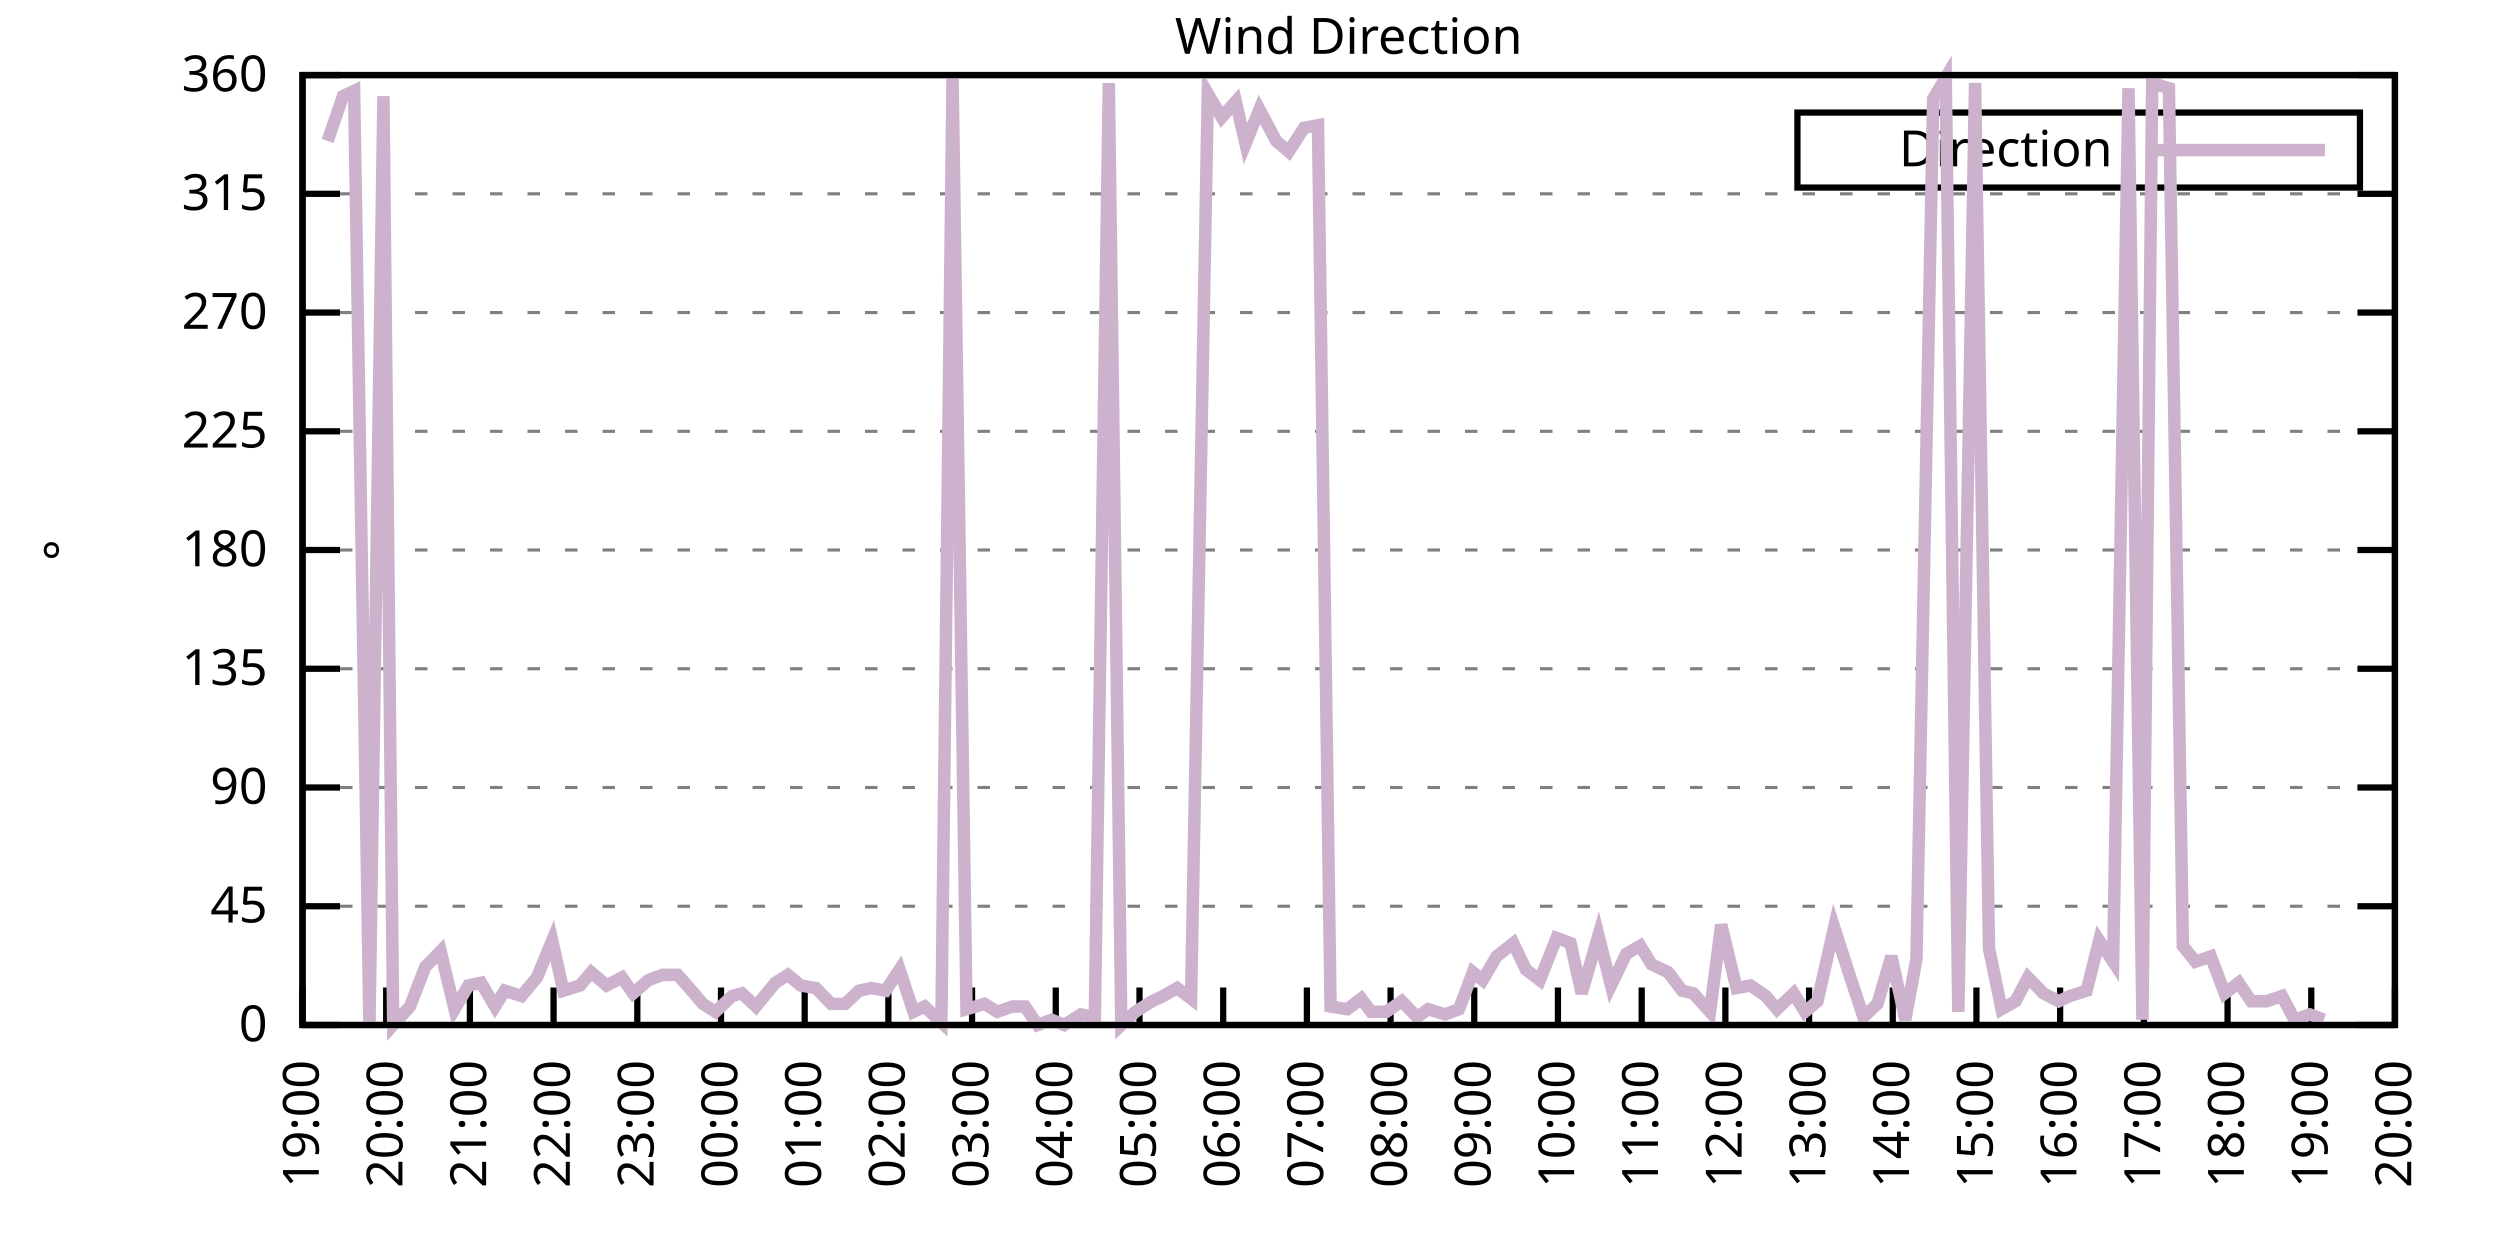
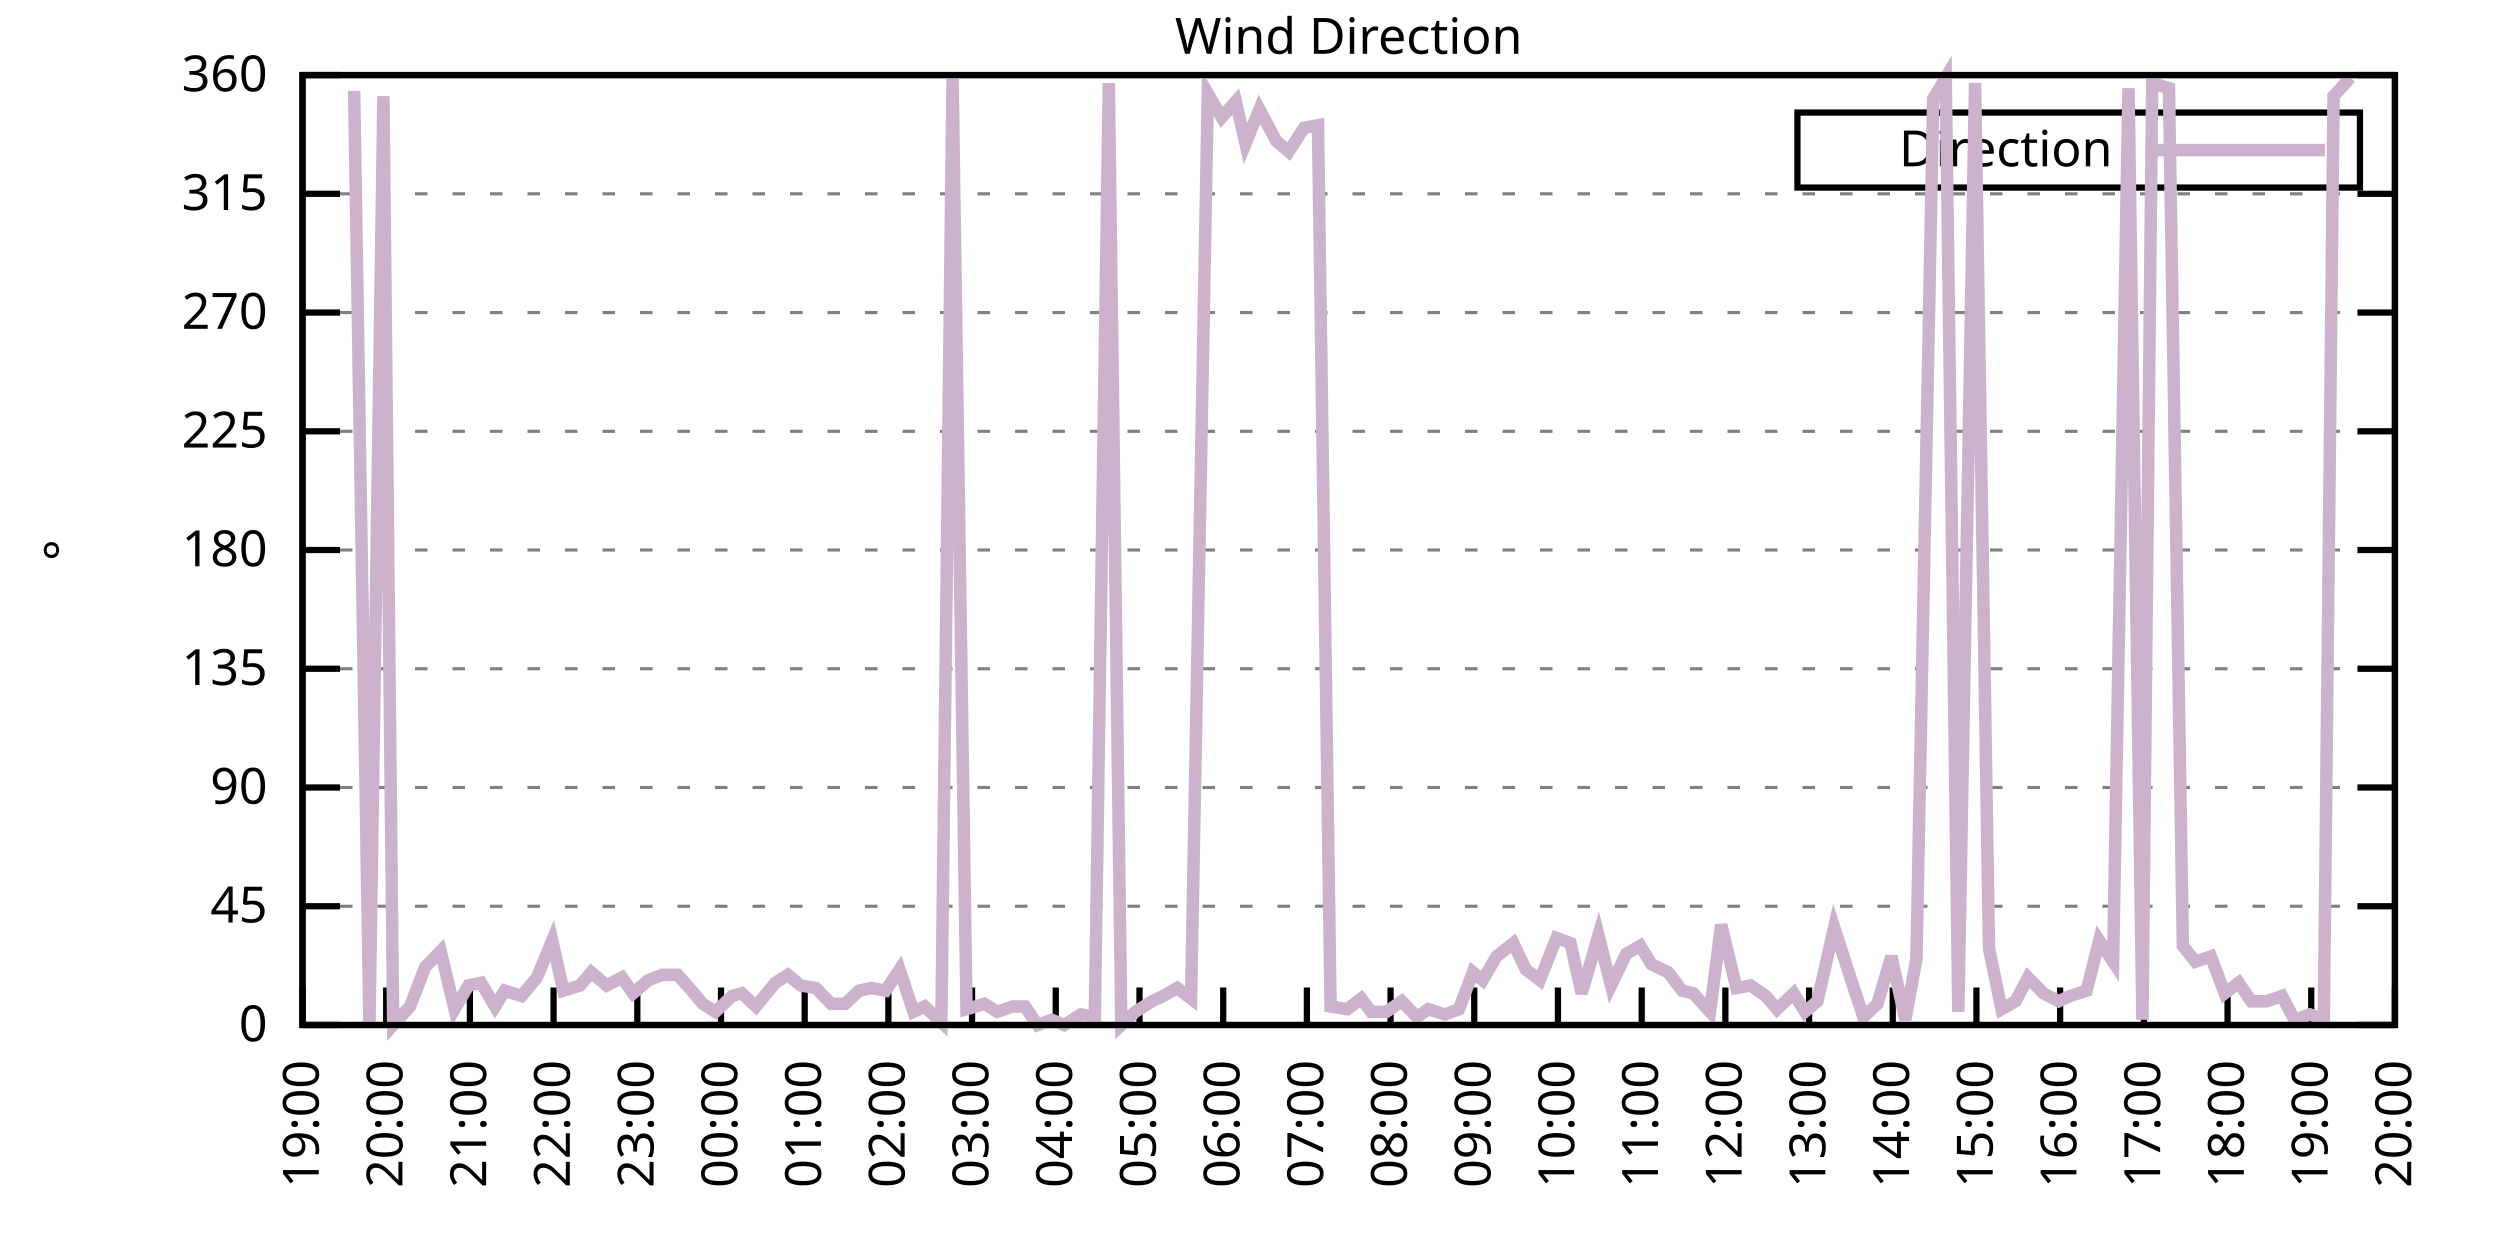
<svg xmlns="http://www.w3.org/2000/svg" xmlns:xlink="http://www.w3.org/1999/xlink" width="400" height="200" viewBox="0 0 400 200">
  <g id="gnuplot_canvas">
    <rect x="0" y="0" width="400" height="200" fill="none" />
    <defs>
      <circle id="gpDot" r="0.5" stroke-width="0.5" stroke="currentColor" />
      <path id="gpPt0" stroke-width="0.333" stroke="currentColor" d="M-1,0 h2 M0,-1 v2" />
      <path id="gpPt1" stroke-width="0.333" stroke="currentColor" d="M-1,-1 L1,1 M1,-1 L-1,1" />
      <path id="gpPt2" stroke-width="0.333" stroke="currentColor" d="M-1,0 L1,0 M0,-1 L0,1 M-1,-1 L1,1 M-1,1 L1,-1" />
      <rect id="gpPt3" stroke-width="0.333" stroke="currentColor" x="-1" y="-1" width="2" height="2" />
      <rect id="gpPt4" stroke-width="0.333" stroke="currentColor" fill="currentColor" x="-1" y="-1" width="2" height="2" />
      <circle id="gpPt5" stroke-width="0.333" stroke="currentColor" cx="0" cy="0" r="1" />
      <use xlink:href="#gpPt5" id="gpPt6" fill="currentColor" stroke="none" />
      <path id="gpPt7" stroke-width="0.333" stroke="currentColor" d="M0,-1.33 L-1.33,0.67 L1.33,0.67 z" />
      <use xlink:href="#gpPt7" id="gpPt8" fill="currentColor" stroke="none" />
      <use xlink:href="#gpPt7" id="gpPt9" stroke="currentColor" transform="rotate(180)" />
      <use xlink:href="#gpPt9" id="gpPt10" fill="currentColor" stroke="none" />
      <use xlink:href="#gpPt3" id="gpPt11" stroke="currentColor" transform="rotate(45)" />
      <use xlink:href="#gpPt11" id="gpPt12" fill="currentColor" stroke="none" />
      <path id="gpPt13" stroke-width="0.333" stroke="currentColor" d="M0,1.330 L1.265,0.411 L0.782,-1.067 L-0.782,-1.076 L-1.265,0.411 z" />
      <use xlink:href="#gpPt13" id="gpPt14" fill="currentColor" stroke="none" />
      <filter id="textbox" filterUnits="objectBoundingBox" x="0" y="0" height="1" width="1">
        <feFlood flood-color="white" flood-opacity="1" result="bgnd" />
        <feComposite in="SourceGraphic" in2="bgnd" operator="atop" />
      </filter>
      <filter id="greybox" filterUnits="objectBoundingBox" x="0" y="0" height="1" width="1">
        <feFlood flood-color="lightgrey" flood-opacity="1" result="grey" />
        <feComposite in="SourceGraphic" in2="grey" operator="atop" />
      </filter>
    </defs>
    <g fill="none" color="white" stroke="currentColor" stroke-width="1.00" stroke-linecap="butt" stroke-linejoin="miter">
</g>
    <g fill="none" color="black" stroke="currentColor" stroke-width="1.00" stroke-linecap="butt" stroke-linejoin="miter">
      <g stroke="none" shape-rendering="crispEdges">
        <polygon fill="rgb(255, 255, 255)" points="48.40,164.00 383.18,164.00 383.18,12.02 48.40,12.02 " />
      </g>
    </g>
    <g fill="none" color="black" stroke="currentColor" stroke-width="1.00" stroke-linecap="butt" stroke-linejoin="miter">
</g>
    <g fill="none" color="black" stroke="black" stroke-width="0.50" stroke-linecap="butt" stroke-linejoin="miter">
</g>
    <g fill="none" color="gray" stroke="currentColor" stroke-width="0.50" stroke-linecap="butt" stroke-linejoin="miter">
      <path stroke="gray" stroke-dasharray="2,4" class="gridline" d="M48.40,164.00 L383.19,164.00  " />
    </g>
    <g fill="none" color="gray" stroke="gray" stroke-width="1.00" stroke-linecap="butt" stroke-linejoin="miter">
</g>
    <g fill="none" color="black" stroke="currentColor" stroke-width="1.00" stroke-linecap="butt" stroke-linejoin="miter">
      <path stroke="black" d="M48.40,164.00 L54.40,164.00 M383.19,164.00 L377.19,164.00  " />
      <g transform="translate(42.80,166.60)" stroke="none" fill="black" font-family="Sans" font-size="8.00" text-anchor="end">
        <text>
          <tspan font-family="Sans"> 0</tspan>
        </text>
      </g>
    </g>
    <g fill="none" color="black" stroke="currentColor" stroke-width="1.00" stroke-linecap="butt" stroke-linejoin="miter">
</g>
    <g fill="none" color="black" stroke="black" stroke-width="0.50" stroke-linecap="butt" stroke-linejoin="miter">
</g>
    <g fill="none" color="gray" stroke="currentColor" stroke-width="0.50" stroke-linecap="butt" stroke-linejoin="miter">
      <path stroke="gray" stroke-dasharray="2,4" class="gridline" d="M48.40,145.00 L383.19,145.00  " />
    </g>
    <g fill="none" color="gray" stroke="gray" stroke-width="1.00" stroke-linecap="butt" stroke-linejoin="miter">
</g>
    <g fill="none" color="black" stroke="currentColor" stroke-width="1.00" stroke-linecap="butt" stroke-linejoin="miter">
      <path stroke="black" d="M48.40,145.00 L54.40,145.00 M383.19,145.00 L377.19,145.00  " />
      <g transform="translate(42.80,147.60)" stroke="none" fill="black" font-family="Sans" font-size="8.00" text-anchor="end">
        <text>
          <tspan font-family="Sans"> 45</tspan>
        </text>
      </g>
    </g>
    <g fill="none" color="black" stroke="currentColor" stroke-width="1.00" stroke-linecap="butt" stroke-linejoin="miter">
</g>
    <g fill="none" color="black" stroke="black" stroke-width="0.50" stroke-linecap="butt" stroke-linejoin="miter">
</g>
    <g fill="none" color="gray" stroke="currentColor" stroke-width="0.50" stroke-linecap="butt" stroke-linejoin="miter">
      <path stroke="gray" stroke-dasharray="2,4" class="gridline" d="M48.40,126.00 L383.19,126.00  " />
    </g>
    <g fill="none" color="gray" stroke="gray" stroke-width="1.00" stroke-linecap="butt" stroke-linejoin="miter">
</g>
    <g fill="none" color="black" stroke="currentColor" stroke-width="1.00" stroke-linecap="butt" stroke-linejoin="miter">
      <path stroke="black" d="M48.40,126.00 L54.40,126.00 M383.19,126.00 L377.19,126.00  " />
      <g transform="translate(42.80,128.60)" stroke="none" fill="black" font-family="Sans" font-size="8.00" text-anchor="end">
        <text>
          <tspan font-family="Sans"> 90</tspan>
        </text>
      </g>
    </g>
    <g fill="none" color="black" stroke="currentColor" stroke-width="1.00" stroke-linecap="butt" stroke-linejoin="miter">
</g>
    <g fill="none" color="black" stroke="black" stroke-width="0.50" stroke-linecap="butt" stroke-linejoin="miter">
</g>
    <g fill="none" color="gray" stroke="currentColor" stroke-width="0.50" stroke-linecap="butt" stroke-linejoin="miter">
      <path stroke="gray" stroke-dasharray="2,4" class="gridline" d="M48.40,107.00 L383.19,107.00  " />
    </g>
    <g fill="none" color="gray" stroke="gray" stroke-width="1.00" stroke-linecap="butt" stroke-linejoin="miter">
</g>
    <g fill="none" color="black" stroke="currentColor" stroke-width="1.00" stroke-linecap="butt" stroke-linejoin="miter">
      <path stroke="black" d="M48.40,107.00 L54.40,107.00 M383.19,107.00 L377.19,107.00  " />
      <g transform="translate(42.80,109.60)" stroke="none" fill="black" font-family="Sans" font-size="8.00" text-anchor="end">
        <text>
          <tspan font-family="Sans"> 135</tspan>
        </text>
      </g>
    </g>
    <g fill="none" color="black" stroke="currentColor" stroke-width="1.00" stroke-linecap="butt" stroke-linejoin="miter">
</g>
    <g fill="none" color="black" stroke="black" stroke-width="0.50" stroke-linecap="butt" stroke-linejoin="miter">
</g>
    <g fill="none" color="gray" stroke="currentColor" stroke-width="0.50" stroke-linecap="butt" stroke-linejoin="miter">
      <path stroke="gray" stroke-dasharray="2,4" class="gridline" d="M48.40,88.00 L383.19,88.00  " />
    </g>
    <g fill="none" color="gray" stroke="gray" stroke-width="1.00" stroke-linecap="butt" stroke-linejoin="miter">
</g>
    <g fill="none" color="black" stroke="currentColor" stroke-width="1.00" stroke-linecap="butt" stroke-linejoin="miter">
      <path stroke="black" d="M48.40,88.00 L54.40,88.00 M383.19,88.00 L377.19,88.00  " />
      <g transform="translate(42.80,90.60)" stroke="none" fill="black" font-family="Sans" font-size="8.00" text-anchor="end">
        <text>
          <tspan font-family="Sans"> 180</tspan>
        </text>
      </g>
    </g>
    <g fill="none" color="black" stroke="currentColor" stroke-width="1.00" stroke-linecap="butt" stroke-linejoin="miter">
</g>
    <g fill="none" color="black" stroke="black" stroke-width="0.50" stroke-linecap="butt" stroke-linejoin="miter">
</g>
    <g fill="none" color="gray" stroke="currentColor" stroke-width="0.50" stroke-linecap="butt" stroke-linejoin="miter">
      <path stroke="gray" stroke-dasharray="2,4" class="gridline" d="M48.40,69.01 L383.19,69.01  " />
    </g>
    <g fill="none" color="gray" stroke="gray" stroke-width="1.00" stroke-linecap="butt" stroke-linejoin="miter">
</g>
    <g fill="none" color="black" stroke="currentColor" stroke-width="1.00" stroke-linecap="butt" stroke-linejoin="miter">
      <path stroke="black" d="M48.40,69.01 L54.40,69.01 M383.19,69.01 L377.19,69.01  " />
      <g transform="translate(42.80,71.61)" stroke="none" fill="black" font-family="Sans" font-size="8.00" text-anchor="end">
        <text>
          <tspan font-family="Sans"> 225</tspan>
        </text>
      </g>
    </g>
    <g fill="none" color="black" stroke="currentColor" stroke-width="1.00" stroke-linecap="butt" stroke-linejoin="miter">
</g>
    <g fill="none" color="black" stroke="black" stroke-width="0.50" stroke-linecap="butt" stroke-linejoin="miter">
</g>
    <g fill="none" color="gray" stroke="currentColor" stroke-width="0.50" stroke-linecap="butt" stroke-linejoin="miter">
      <path stroke="gray" stroke-dasharray="2,4" class="gridline" d="M48.40,50.01 L383.19,50.01  " />
    </g>
    <g fill="none" color="gray" stroke="gray" stroke-width="1.00" stroke-linecap="butt" stroke-linejoin="miter">
</g>
    <g fill="none" color="black" stroke="currentColor" stroke-width="1.00" stroke-linecap="butt" stroke-linejoin="miter">
      <path stroke="black" d="M48.40,50.01 L54.40,50.01 M383.19,50.01 L377.19,50.01  " />
      <g transform="translate(42.80,52.61)" stroke="none" fill="black" font-family="Sans" font-size="8.00" text-anchor="end">
        <text>
          <tspan font-family="Sans"> 270</tspan>
        </text>
      </g>
    </g>
    <g fill="none" color="black" stroke="currentColor" stroke-width="1.00" stroke-linecap="butt" stroke-linejoin="miter">
</g>
    <g fill="none" color="black" stroke="black" stroke-width="0.50" stroke-linecap="butt" stroke-linejoin="miter">
</g>
    <g fill="none" color="gray" stroke="currentColor" stroke-width="0.50" stroke-linecap="butt" stroke-linejoin="miter">
      <path stroke="gray" stroke-dasharray="2,4" class="gridline" d="M48.40,31.01 L383.19,31.01  " />
    </g>
    <g fill="none" color="gray" stroke="gray" stroke-width="1.00" stroke-linecap="butt" stroke-linejoin="miter">
</g>
    <g fill="none" color="black" stroke="currentColor" stroke-width="1.00" stroke-linecap="butt" stroke-linejoin="miter">
      <path stroke="black" d="M48.40,31.01 L54.40,31.01 M383.19,31.01 L377.19,31.01  " />
      <g transform="translate(42.80,33.61)" stroke="none" fill="black" font-family="Sans" font-size="8.00" text-anchor="end">
        <text>
          <tspan font-family="Sans"> 315</tspan>
        </text>
      </g>
    </g>
    <g fill="none" color="black" stroke="currentColor" stroke-width="1.00" stroke-linecap="butt" stroke-linejoin="miter">
</g>
    <g fill="none" color="black" stroke="black" stroke-width="0.50" stroke-linecap="butt" stroke-linejoin="miter">
</g>
    <g fill="none" color="gray" stroke="currentColor" stroke-width="0.50" stroke-linecap="butt" stroke-linejoin="miter">
      <path stroke="gray" stroke-dasharray="2,4" class="gridline" d="M48.40,12.01 L383.19,12.01  " />
    </g>
    <g fill="none" color="gray" stroke="gray" stroke-width="1.00" stroke-linecap="butt" stroke-linejoin="miter">
</g>
    <g fill="none" color="black" stroke="currentColor" stroke-width="1.00" stroke-linecap="butt" stroke-linejoin="miter">
      <path stroke="black" d="M48.40,12.01 L54.40,12.01 M383.19,12.01 L377.19,12.01  " />
      <g transform="translate(42.80,14.61)" stroke="none" fill="black" font-family="Sans" font-size="8.00" text-anchor="end">
        <text>
          <tspan font-family="Sans"> 360</tspan>
        </text>
      </g>
    </g>
    <g fill="none" color="black" stroke="currentColor" stroke-width="1.00" stroke-linecap="butt" stroke-linejoin="miter">
      <path stroke="black" d="M48.40,164.00 L48.40,158.00  " />
      <g transform="translate(51.00,169.60) rotate(270.00)" stroke="none" fill="black" font-family="Sans" font-size="8.00" text-anchor="end">
        <text>
          <tspan font-family="Sans">19:00</tspan>
        </text>
      </g>
    </g>
    <g fill="none" color="black" stroke="currentColor" stroke-width="1.00" stroke-linecap="butt" stroke-linejoin="miter">
      <path stroke="black" d="M61.79,164.00 L61.79,158.00  " />
      <g transform="translate(64.39,169.60) rotate(270.00)" stroke="none" fill="black" font-family="Sans" font-size="8.00" text-anchor="end">
        <text>
          <tspan font-family="Sans">20:00</tspan>
        </text>
      </g>
    </g>
    <g fill="none" color="black" stroke="currentColor" stroke-width="1.00" stroke-linecap="butt" stroke-linejoin="miter">
      <path stroke="black" d="M75.18,164.00 L75.18,158.00  " />
      <g transform="translate(77.78,169.60) rotate(270.00)" stroke="none" fill="black" font-family="Sans" font-size="8.00" text-anchor="end">
        <text>
          <tspan font-family="Sans">21:00</tspan>
        </text>
      </g>
    </g>
    <g fill="none" color="black" stroke="currentColor" stroke-width="1.00" stroke-linecap="butt" stroke-linejoin="miter">
      <path stroke="black" d="M88.57,164.00 L88.57,158.00  " />
      <g transform="translate(91.17,169.60) rotate(270.00)" stroke="none" fill="black" font-family="Sans" font-size="8.00" text-anchor="end">
        <text>
          <tspan font-family="Sans">22:00</tspan>
        </text>
      </g>
    </g>
    <g fill="none" color="black" stroke="currentColor" stroke-width="1.00" stroke-linecap="butt" stroke-linejoin="miter">
      <path stroke="black" d="M101.97,164.00 L101.97,158.00  " />
      <g transform="translate(104.57,169.60) rotate(270.00)" stroke="none" fill="black" font-family="Sans" font-size="8.00" text-anchor="end">
        <text>
          <tspan font-family="Sans">23:00</tspan>
        </text>
      </g>
    </g>
    <g fill="none" color="black" stroke="currentColor" stroke-width="1.00" stroke-linecap="butt" stroke-linejoin="miter">
      <path stroke="black" d="M115.36,164.00 L115.36,158.00  " />
      <g transform="translate(117.96,169.60) rotate(270.00)" stroke="none" fill="black" font-family="Sans" font-size="8.00" text-anchor="end">
        <text>
          <tspan font-family="Sans">00:00</tspan>
        </text>
      </g>
    </g>
    <g fill="none" color="black" stroke="currentColor" stroke-width="1.00" stroke-linecap="butt" stroke-linejoin="miter">
      <path stroke="black" d="M128.75,164.00 L128.75,158.00  " />
      <g transform="translate(131.35,169.60) rotate(270.00)" stroke="none" fill="black" font-family="Sans" font-size="8.00" text-anchor="end">
        <text>
          <tspan font-family="Sans">01:00</tspan>
        </text>
      </g>
    </g>
    <g fill="none" color="black" stroke="currentColor" stroke-width="1.00" stroke-linecap="butt" stroke-linejoin="miter">
      <path stroke="black" d="M142.14,164.00 L142.14,158.00  " />
      <g transform="translate(144.74,169.60) rotate(270.00)" stroke="none" fill="black" font-family="Sans" font-size="8.00" text-anchor="end">
        <text>
          <tspan font-family="Sans">02:00</tspan>
        </text>
      </g>
    </g>
    <g fill="none" color="black" stroke="currentColor" stroke-width="1.00" stroke-linecap="butt" stroke-linejoin="miter">
      <path stroke="black" d="M155.53,164.00 L155.53,158.00  " />
      <g transform="translate(158.13,169.60) rotate(270.00)" stroke="none" fill="black" font-family="Sans" font-size="8.00" text-anchor="end">
        <text>
          <tspan font-family="Sans">03:00</tspan>
        </text>
      </g>
    </g>
    <g fill="none" color="black" stroke="currentColor" stroke-width="1.00" stroke-linecap="butt" stroke-linejoin="miter">
      <path stroke="black" d="M168.92,164.00 L168.92,158.00  " />
      <g transform="translate(171.52,169.60) rotate(270.00)" stroke="none" fill="black" font-family="Sans" font-size="8.00" text-anchor="end">
        <text>
          <tspan font-family="Sans">04:00</tspan>
        </text>
      </g>
    </g>
    <g fill="none" color="black" stroke="currentColor" stroke-width="1.00" stroke-linecap="butt" stroke-linejoin="miter">
      <path stroke="black" d="M182.32,164.00 L182.32,158.00  " />
      <g transform="translate(184.92,169.60) rotate(270.00)" stroke="none" fill="black" font-family="Sans" font-size="8.00" text-anchor="end">
        <text>
          <tspan font-family="Sans">05:00</tspan>
        </text>
      </g>
    </g>
    <g fill="none" color="black" stroke="currentColor" stroke-width="1.00" stroke-linecap="butt" stroke-linejoin="miter">
      <path stroke="black" d="M195.71,164.00 L195.71,158.00  " />
      <g transform="translate(198.31,169.60) rotate(270.00)" stroke="none" fill="black" font-family="Sans" font-size="8.00" text-anchor="end">
        <text>
          <tspan font-family="Sans">06:00</tspan>
        </text>
      </g>
    </g>
    <g fill="none" color="black" stroke="currentColor" stroke-width="1.00" stroke-linecap="butt" stroke-linejoin="miter">
      <path stroke="black" d="M209.10,164.00 L209.10,158.00  " />
      <g transform="translate(211.70,169.60) rotate(270.00)" stroke="none" fill="black" font-family="Sans" font-size="8.00" text-anchor="end">
        <text>
          <tspan font-family="Sans">07:00</tspan>
        </text>
      </g>
    </g>
    <g fill="none" color="black" stroke="currentColor" stroke-width="1.00" stroke-linecap="butt" stroke-linejoin="miter">
      <path stroke="black" d="M222.49,164.00 L222.49,158.00  " />
      <g transform="translate(225.09,169.60) rotate(270.00)" stroke="none" fill="black" font-family="Sans" font-size="8.00" text-anchor="end">
        <text>
          <tspan font-family="Sans">08:00</tspan>
        </text>
      </g>
    </g>
    <g fill="none" color="black" stroke="currentColor" stroke-width="1.00" stroke-linecap="butt" stroke-linejoin="miter">
      <path stroke="black" d="M235.88,164.00 L235.88,158.00  " />
      <g transform="translate(238.48,169.60) rotate(270.00)" stroke="none" fill="black" font-family="Sans" font-size="8.00" text-anchor="end">
        <text>
          <tspan font-family="Sans">09:00</tspan>
        </text>
      </g>
    </g>
    <g fill="none" color="black" stroke="currentColor" stroke-width="1.00" stroke-linecap="butt" stroke-linejoin="miter">
      <path stroke="black" d="M249.27,164.00 L249.27,158.00  " />
      <g transform="translate(251.87,169.60) rotate(270.00)" stroke="none" fill="black" font-family="Sans" font-size="8.00" text-anchor="end">
        <text>
          <tspan font-family="Sans">10:00</tspan>
        </text>
      </g>
    </g>
    <g fill="none" color="black" stroke="currentColor" stroke-width="1.00" stroke-linecap="butt" stroke-linejoin="miter">
      <path stroke="black" d="M262.67,164.00 L262.67,158.00  " />
      <g transform="translate(265.27,169.60) rotate(270.00)" stroke="none" fill="black" font-family="Sans" font-size="8.00" text-anchor="end">
        <text>
          <tspan font-family="Sans">11:00</tspan>
        </text>
      </g>
    </g>
    <g fill="none" color="black" stroke="currentColor" stroke-width="1.00" stroke-linecap="butt" stroke-linejoin="miter">
      <path stroke="black" d="M276.06,164.00 L276.06,158.00  " />
      <g transform="translate(278.66,169.60) rotate(270.00)" stroke="none" fill="black" font-family="Sans" font-size="8.00" text-anchor="end">
        <text>
          <tspan font-family="Sans">12:00</tspan>
        </text>
      </g>
    </g>
    <g fill="none" color="black" stroke="currentColor" stroke-width="1.00" stroke-linecap="butt" stroke-linejoin="miter">
      <path stroke="black" d="M289.45,164.00 L289.45,158.00  " />
      <g transform="translate(292.05,169.60) rotate(270.00)" stroke="none" fill="black" font-family="Sans" font-size="8.00" text-anchor="end">
        <text>
          <tspan font-family="Sans">13:00</tspan>
        </text>
      </g>
    </g>
    <g fill="none" color="black" stroke="currentColor" stroke-width="1.00" stroke-linecap="butt" stroke-linejoin="miter">
      <path stroke="black" d="M302.84,164.00 L302.84,158.00  " />
      <g transform="translate(305.44,169.60) rotate(270.00)" stroke="none" fill="black" font-family="Sans" font-size="8.00" text-anchor="end">
        <text>
          <tspan font-family="Sans">14:00</tspan>
        </text>
      </g>
    </g>
    <g fill="none" color="black" stroke="currentColor" stroke-width="1.00" stroke-linecap="butt" stroke-linejoin="miter">
      <path stroke="black" d="M316.23,164.00 L316.23,158.00  " />
      <g transform="translate(318.83,169.60) rotate(270.00)" stroke="none" fill="black" font-family="Sans" font-size="8.00" text-anchor="end">
        <text>
          <tspan font-family="Sans">15:00</tspan>
        </text>
      </g>
    </g>
    <g fill="none" color="black" stroke="currentColor" stroke-width="1.00" stroke-linecap="butt" stroke-linejoin="miter">
      <path stroke="black" d="M329.62,164.00 L329.62,158.00  " />
      <g transform="translate(332.22,169.60) rotate(270.00)" stroke="none" fill="black" font-family="Sans" font-size="8.00" text-anchor="end">
        <text>
          <tspan font-family="Sans">16:00</tspan>
        </text>
      </g>
    </g>
    <g fill="none" color="black" stroke="currentColor" stroke-width="1.00" stroke-linecap="butt" stroke-linejoin="miter">
      <path stroke="black" d="M343.02,164.00 L343.02,158.00  " />
      <g transform="translate(345.62,169.60) rotate(270.00)" stroke="none" fill="black" font-family="Sans" font-size="8.00" text-anchor="end">
        <text>
          <tspan font-family="Sans">17:00</tspan>
        </text>
      </g>
    </g>
    <g fill="none" color="black" stroke="currentColor" stroke-width="1.00" stroke-linecap="butt" stroke-linejoin="miter">
      <path stroke="black" d="M356.41,164.00 L356.41,158.00  " />
      <g transform="translate(359.01,169.60) rotate(270.00)" stroke="none" fill="black" font-family="Sans" font-size="8.00" text-anchor="end">
        <text>
          <tspan font-family="Sans">18:00</tspan>
        </text>
      </g>
    </g>
    <g fill="none" color="black" stroke="currentColor" stroke-width="1.00" stroke-linecap="butt" stroke-linejoin="miter">
      <path stroke="black" d="M369.80,164.00 L369.80,158.00  " />
      <g transform="translate(372.40,169.60) rotate(270.00)" stroke="none" fill="black" font-family="Sans" font-size="8.00" text-anchor="end">
        <text>
          <tspan font-family="Sans">19:00</tspan>
        </text>
      </g>
    </g>
    <g fill="none" color="black" stroke="currentColor" stroke-width="1.00" stroke-linecap="butt" stroke-linejoin="miter">
      <path stroke="black" d="M383.19,164.00 L383.19,158.00  " />
      <g transform="translate(385.79,169.60) rotate(270.00)" stroke="none" fill="black" font-family="Sans" font-size="8.00" text-anchor="end">
        <text>
          <tspan font-family="Sans">20:00</tspan>
        </text>
      </g>
    </g>
    <g fill="none" color="black" stroke="currentColor" stroke-width="1.00" stroke-linecap="butt" stroke-linejoin="miter">
</g>
    <g fill="none" color="black" stroke="currentColor" stroke-width="1.00" stroke-linecap="butt" stroke-linejoin="miter">
      <path stroke="black" d="M48.40,12.01 L48.40,164.00 L383.19,164.00 L383.19,12.01 L48.40,12.01 Z  " />
    </g>
    <g fill="none" color="black" stroke="currentColor" stroke-width="1.00" stroke-linecap="butt" stroke-linejoin="miter">
</g>
    <g fill="none" color="black" stroke="currentColor" stroke-width="1.00" stroke-linecap="butt" stroke-linejoin="miter">
      <path stroke="black" d="M287.59,30.01 L287.59,18.01 L377.59,18.01 L377.59,30.01 L287.59,30.01 Z  " />
    </g>
    <g id="Wind_direction_plot_1">
      <g fill="none" color="white" stroke="black" stroke-width="2.00" stroke-linecap="butt" stroke-linejoin="miter">
</g>
      <g fill="none" color="black" stroke="currentColor" stroke-width="2.00" stroke-linecap="butt" stroke-linejoin="miter">
        <g transform="translate(337.99,26.61)" stroke="none" fill="black" font-family="Sans" font-size="8.00" text-anchor="end">
          <text>
            <tspan font-family="Sans">Direction</tspan>
          </text>
        </g>
      </g>
      <g fill="none" color="black" stroke="currentColor" stroke-width="2.00" stroke-linecap="butt" stroke-linejoin="miter">
-         <path stroke="rgb(204, 178, 204)" d="M343.59,24.01 L371.99,24.01 M52.42,22.56 L54.87,15.39 L56.66,14.54 L59.11,164.00 L61.35,15.39 L62.91,164.00   L65.59,161.04 L68.04,154.71 L70.50,152.18 L72.73,161.47 L74.96,157.67 L76.97,157.24 L79.20,161.04 L80.76,158.51   L83.44,159.36 L85.90,156.40 L88.35,150.49 L90.14,158.51 L92.82,157.67 L94.60,155.56 L97.06,157.67 L99.51,156.40   L101.30,158.93 L103.75,156.82 L105.98,155.98 L108.44,155.98 L110.67,158.51 L112.46,160.62 L114.47,161.89 L117.14,159.36   L118.71,158.93 L120.94,161.04 L124.06,157.24 L126.07,155.98 L128.08,157.67 L130.54,158.09 L132.99,160.62 L135.22,160.62   L137.45,158.51 L139.46,158.09 L141.69,158.51 L143.93,155.13 L146.16,161.89 L147.94,161.04 L150.62,163.58 L152.41,12.43   L154.64,161.47 L157.54,160.62 L159.55,161.89 L162.01,161.04 L164.01,161.04 L166.02,164.00 L168.25,163.16 L170.26,164.00   L172.94,162.31 L175.17,162.73 L177.41,13.28 L179.41,164.00 L181.65,161.89 L184.32,160.20 L186.11,159.36 L188.34,158.09   L190.57,159.78 L193.25,14.97 L195.48,18.77 L197.72,16.23 L199.28,22.99 L201.51,17.50 L204.19,22.56 L206.20,24.25   L208.65,20.45 L210.88,20.03 L212.89,161.04 L215.57,161.47 L217.80,159.78 L219.37,161.89 L221.82,161.89 L224.28,160.20   L226.73,162.73 L228.52,161.47 L231.20,162.31 L233.43,161.47 L235.66,155.56 L237.22,156.82 L239.45,153.02 L242.13,150.91   L244.14,155.13 L246.37,156.82 L249.05,150.07 L251.28,150.91 L253.07,158.93 L255.75,149.65 L257.76,157.67 L260.21,152.60   L262.44,151.33 L264.23,154.29 L266.91,155.56 L269.14,158.51 L270.92,158.93 L273.60,161.89 L275.39,147.96 L277.84,158.09   L280.07,157.67 L282.53,159.36 L284.32,161.47 L286.99,158.93 L288.78,161.89 L290.79,160.20 L293.47,148.38 L295.92,155.98   L298.15,162.73 L300.39,160.62 L302.62,153.02 L304.85,163.16 L306.63,153.45 L309.31,15.81 L311.32,12.43 L313.33,161.89   L316.01,13.28 L318.24,151.76 L320.25,161.47 L322.48,160.20 L324.49,156.40 L326.95,158.93 L329.40,160.20 L331.19,159.36   L333.86,158.51 L335.87,150.49 L338.10,153.87 L340.56,14.12 L342.79,163.16 L344.35,13.28 L347.03,14.12 L349.26,151.33   L351.27,153.87 L353.73,153.02 L355.96,158.93 L358.19,157.24 L360.20,160.20 L362.66,160.20 L365.11,159.36 L367.12,163.16   L369.58,162.31 L371.81,163.16  " />
+         <path stroke="rgb(204, 178, 204)" d="M343.59,24.01 L371.99,24.01 M56.66,14.54 L59.11,164.00 L61.35,15.39 L62.91,164.00 L65.59,161.04 L68.04,154.71   L70.50,152.18 L72.73,161.47 L74.96,157.67 L76.97,157.24 L79.20,161.04 L80.76,158.51 L83.44,159.36 L85.90,156.40   L88.35,150.49 L90.14,158.51 L92.82,157.67 L94.60,155.56 L97.06,157.67 L99.51,156.40 L101.30,158.93 L103.75,156.82   L105.98,155.98 L108.44,155.98 L110.67,158.51 L112.46,160.62 L114.47,161.89 L117.14,159.36 L118.71,158.93 L120.94,161.04   L124.06,157.24 L126.07,155.98 L128.08,157.67 L130.54,158.09 L132.99,160.62 L135.22,160.62 L137.45,158.51 L139.46,158.09   L141.69,158.51 L143.93,155.13 L146.16,161.89 L147.94,161.04 L150.62,163.58 L152.41,12.43 L154.64,161.47 L157.54,160.62   L159.55,161.89 L162.01,161.04 L164.01,161.04 L166.02,164.00 L168.25,163.16 L170.26,164.00 L172.94,162.31 L175.17,162.73   L177.41,13.28 L179.41,164.00 L181.65,161.89 L184.32,160.20 L186.11,159.36 L188.34,158.09 L190.57,159.78 L193.25,14.97   L195.48,18.77 L197.72,16.23 L199.28,22.99 L201.51,17.50 L204.19,22.56 L206.20,24.25 L208.65,20.45 L210.88,20.03   L212.89,161.04 L215.57,161.47 L217.80,159.78 L219.37,161.89 L221.82,161.89 L224.28,160.20 L226.73,162.73 L228.52,161.47   L231.20,162.31 L233.43,161.47 L235.66,155.56 L237.22,156.82 L239.45,153.02 L242.13,150.91 L244.14,155.13 L246.37,156.82   L249.05,150.07 L251.28,150.91 L253.07,158.93 L255.75,149.65 L257.76,157.67 L260.21,152.60 L262.44,151.33 L264.23,154.29   L266.91,155.56 L269.14,158.51 L270.92,158.93 L273.60,161.89 L275.39,147.96 L277.84,158.09 L280.07,157.67 L282.53,159.36   L284.32,161.47 L286.99,158.93 L288.78,161.89 L290.79,160.20 L293.47,148.38 L295.92,155.98 L298.15,162.73 L300.39,160.62   L302.62,153.02 L304.85,163.16 L306.63,153.45 L309.31,15.81 L311.32,12.43 L313.33,161.89 L316.01,13.28 L318.24,151.76   L320.25,161.47 L322.48,160.20 L324.49,156.40 L326.95,158.93 L329.40,160.20 L331.19,159.36 L333.86,158.51 L335.87,150.49   L338.10,153.87 L340.56,14.12 L342.79,163.16 L344.35,13.28 L347.03,14.12 L349.26,151.33 L351.27,153.87 L353.73,153.02   L355.96,158.93 L358.19,157.24 L360.20,160.20 L362.66,160.20 L365.11,159.36 L367.12,163.16 L369.58,162.31 L371.81,163.16   L373.37,15.39 L376.05,12.43  " />
      </g>
    </g>
    <g fill="none" color="black" stroke="currentColor" stroke-width="2.00" stroke-linecap="butt" stroke-linejoin="miter">
</g>
    <g fill="none" color="black" stroke="black" stroke-width="1.00" stroke-linecap="butt" stroke-linejoin="miter">
</g>
    <g fill="none" color="black" stroke="currentColor" stroke-width="1.00" stroke-linecap="butt" stroke-linejoin="miter">
      <path stroke="black" d="M48.40,12.01 L48.40,164.00 L383.19,164.00 L383.19,12.01 L48.40,12.01 Z  " />
      <g transform="translate(12.80,88.01) rotate(270.00)" stroke="none" fill="black" font-family="Sans" font-size="8.00" text-anchor="middle">
        <text>
          <tspan font-family="Sans">°</tspan>
        </text>
      </g>
    </g>
    <g fill="none" color="black" stroke="currentColor" stroke-width="1.00" stroke-linecap="butt" stroke-linejoin="miter">
</g>
    <g fill="none" color="black" stroke="currentColor" stroke-width="1.00" stroke-linecap="butt" stroke-linejoin="miter">
      <g transform="translate(215.79,8.61)" stroke="none" fill="black" font-family="Sans" font-size="8.00" text-anchor="middle">
        <text>
          <tspan font-family="Sans">Wind Direction</tspan>
        </text>
      </g>
    </g>
    <g fill="none" color="black" stroke="currentColor" stroke-width="1.00" stroke-linecap="butt" stroke-linejoin="miter">
</g>
  </g>
</svg>
